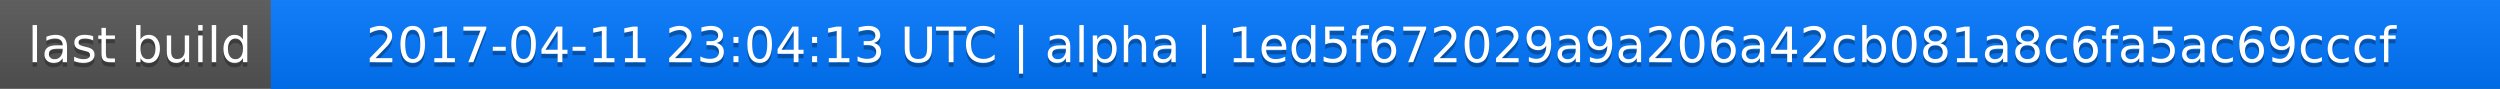
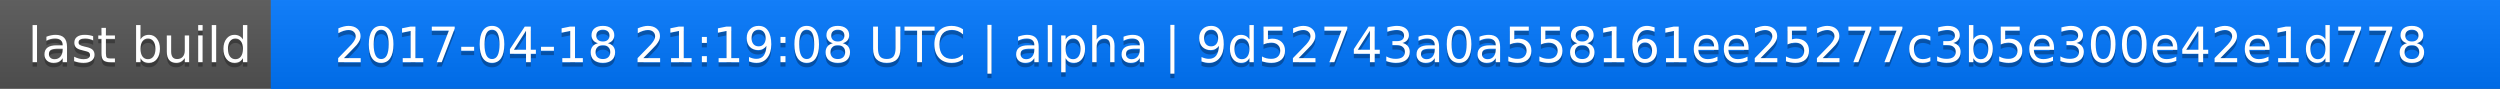
<svg xmlns="http://www.w3.org/2000/svg" width="563" height="20">
  <linearGradient id="a" x2="0" y2="100%">
    <stop offset="0" stop-color="#bbb" stop-opacity=".1" />
    <stop offset="1" stop-opacity=".1" />
  </linearGradient>
  <rect rx="0" width="563" height="20" fill="#555" />
  <rect rx="0" x="61" width="502" height="20" fill="#07f" />
  <path fill="#07f" d="M61 0h4v20h-4z" />
  <rect rx="0" width="563" height="20" fill="url(#a)" />
  <g fill="#fff" text-anchor="middle" font-family="DejaVu Sans,Verdana,Geneva,sans-serif" font-size="11">
    <text x="31.5" y="15" fill="#010101" fill-opacity=".3">last build</text>
    <text x="31.5" y="14">last build</text>
-     <text x="311" y="15" fill="#010101" fill-opacity=".3">2017-04-11 23:04:13 UTC | alpha | 1ed5f672029a9a206a42cb081a8c6fa5ac69cccf</text>
-     <text x="311" y="14">2017-04-11 23:04:13 UTC | alpha | 1ed5f672029a9a206a42cb081a8c6fa5ac69cccf</text>
+     <text x="311" y="15" fill="#010101" fill-opacity=".3">2017-04-18 21:19:08 UTC | alpha | 9d52743a0a558161ee25277c3b5e300e42e1d778</text>
+     <text x="311" y="14">2017-04-18 21:19:08 UTC | alpha | 9d52743a0a558161ee25277c3b5e300e42e1d778</text>
  </g>
</svg>
